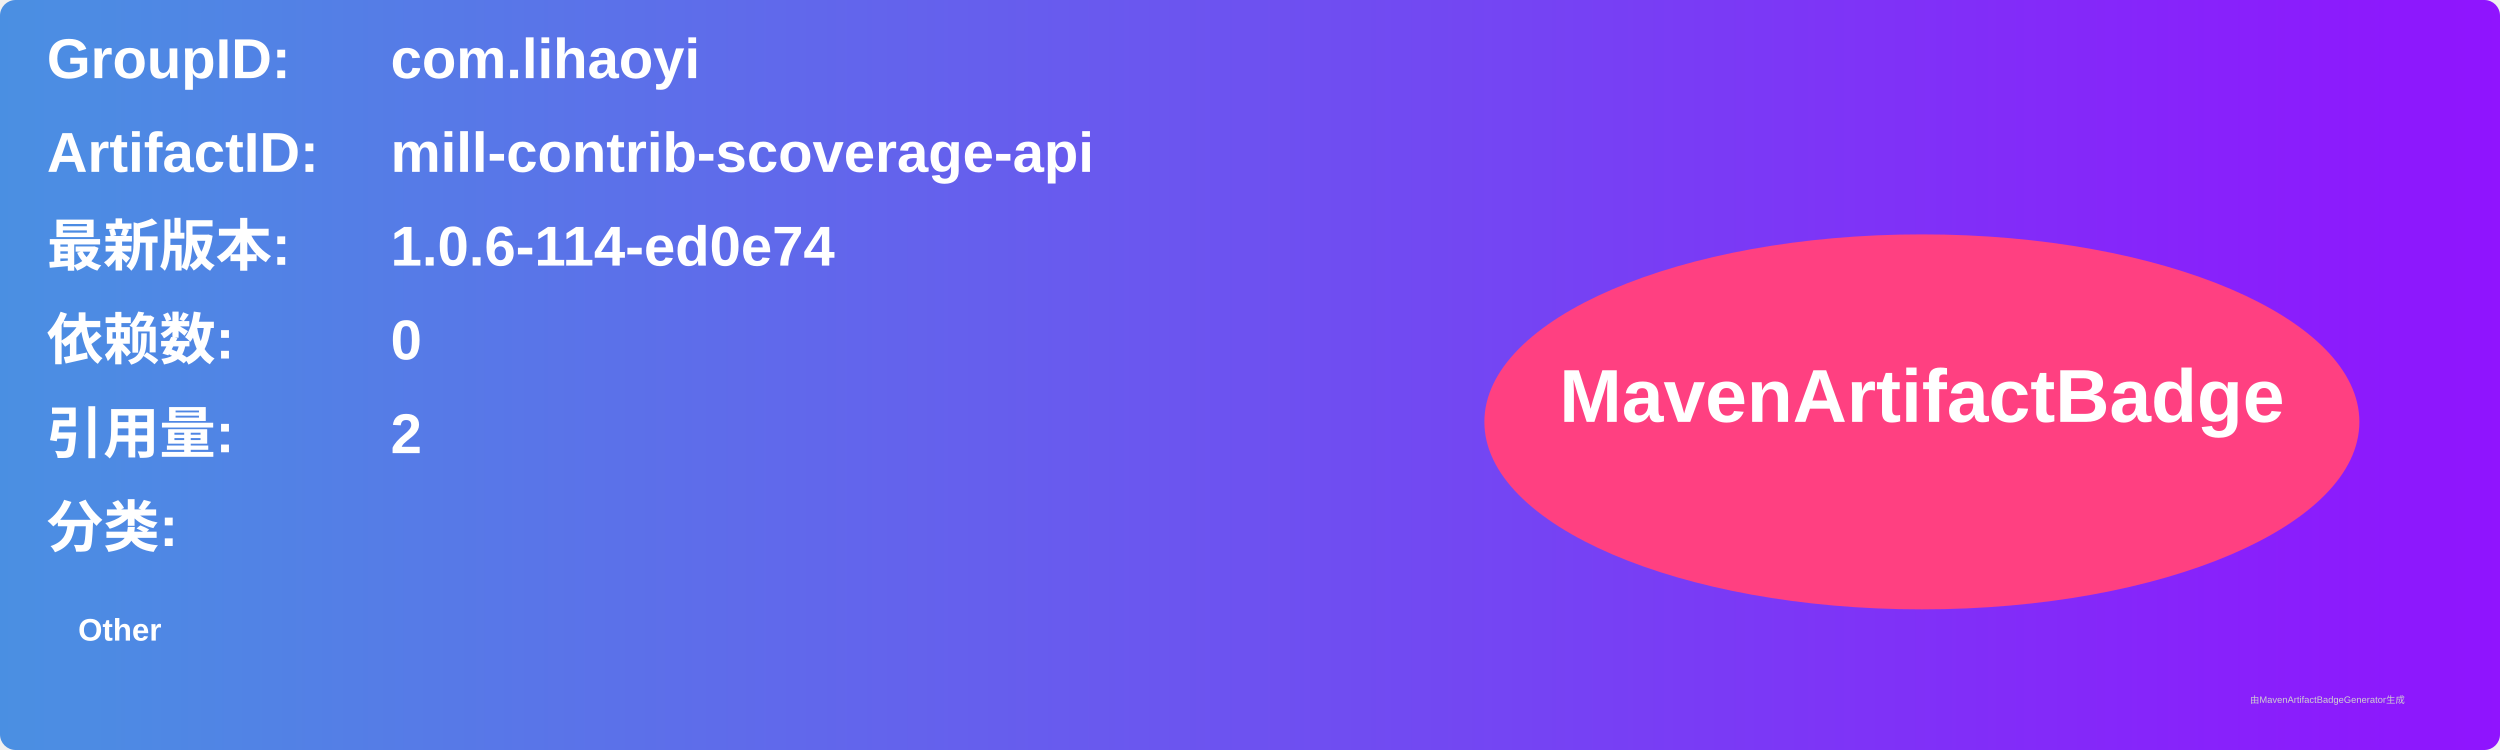
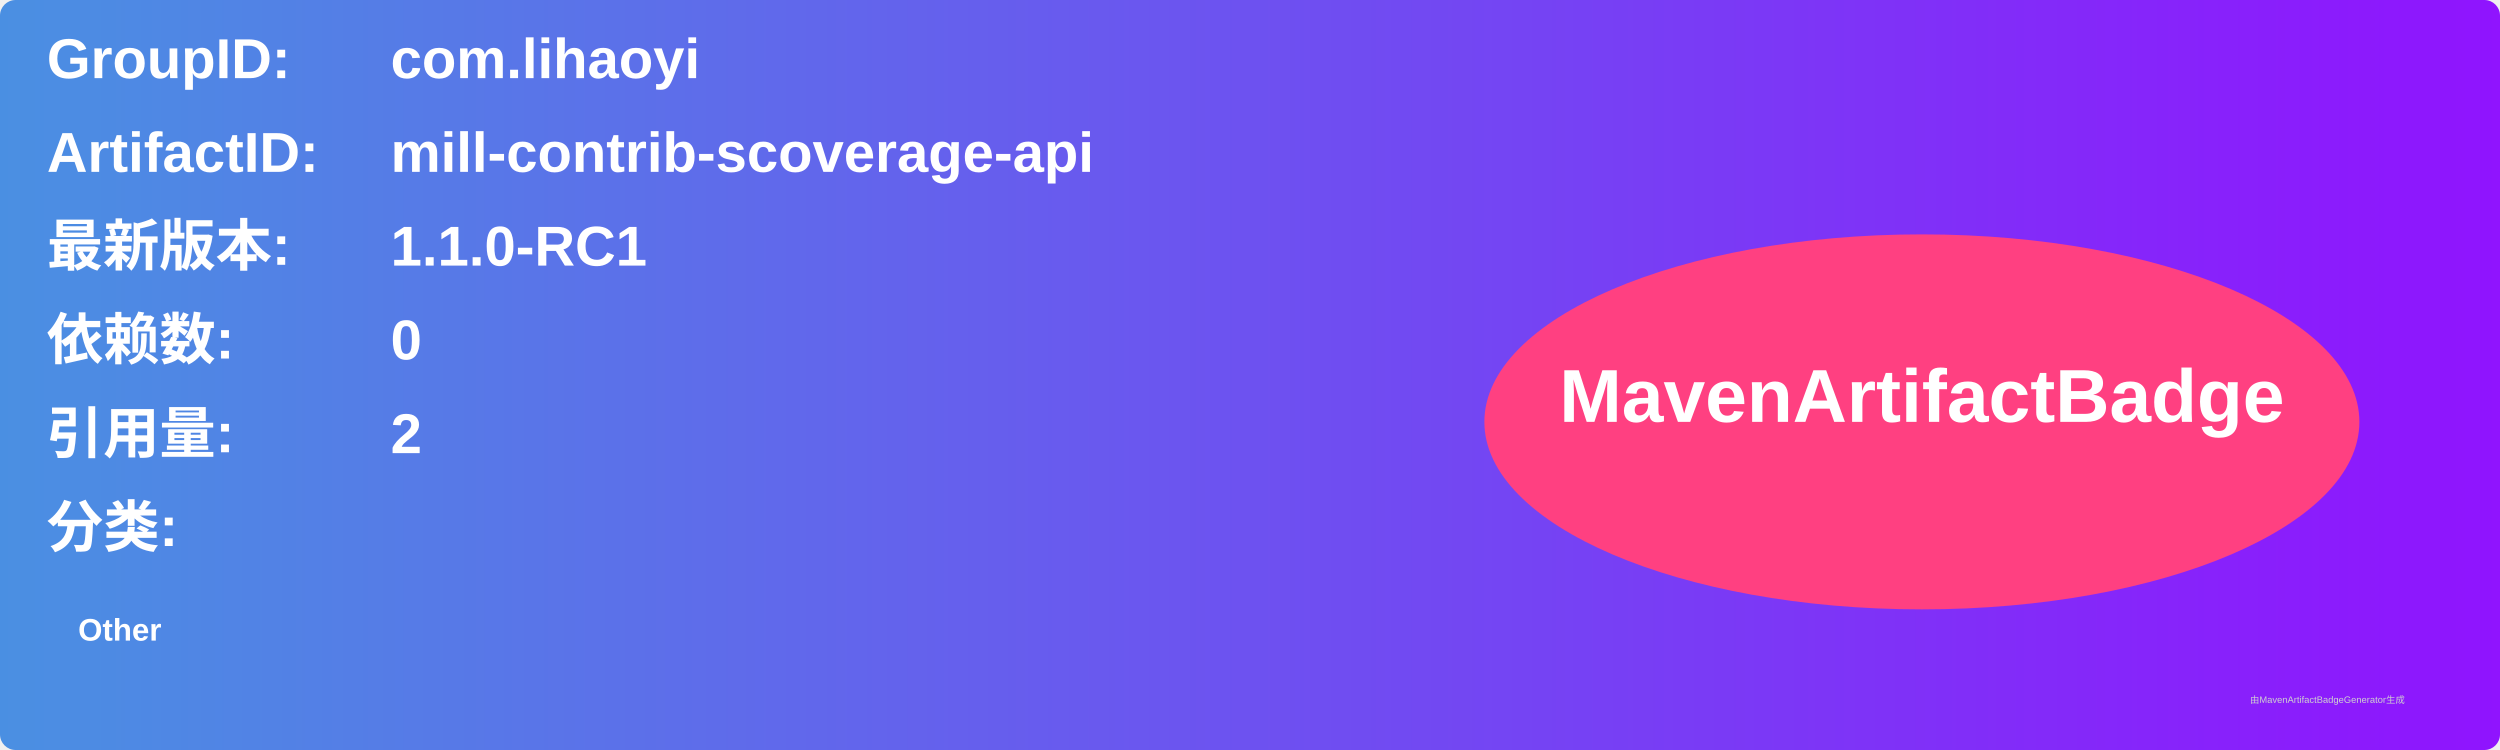
<svg xmlns="http://www.w3.org/2000/svg" width="800" height="240" viewBox="0 0 800 240">
  <linearGradient id="grad" x1="0%" y1="0%" x2="100%" y2="0%">
    <stop offset="0%" stop-color="#4a90e2" />
    <stop offset="100%" stop-color="#9013fe" />
  </linearGradient>
  <rect width="100%" height="100%" rx="5" ry="5" fill="url(#grad)" />
  <g transform="translate(15, 15)">
    <text x="0" y="10" font-family="Arial" font-size="18" fill="white" font-weight="bold" width="260">GroupID:</text>
    <text x="110" y="10" font-family="Arial" font-size="18" fill="white" font-weight="bold" width="460">com.lihaoyi</text>
    <text x="0" y="40" font-family="Arial" font-size="18" fill="white" font-weight="bold" width="260">ArtifactID:</text>
    <text x="110" y="40" font-family="Arial" font-size="18" fill="white" font-weight="bold" width="460">mill-contrib-scoverage-api</text>
    <text x="0" y="70" font-family="Arial" font-size="18" fill="white" font-weight="bold">最新版本:</text>
    <text x="110" y="70" font-family="Arial" font-size="18" fill="white" font-weight="bold">
-       <tspan font-weight="bold">1.0.6-114-ed0e74</tspan>
+       <tspan font-weight="bold">1.1.0-RC1</tspan>
    </text>
    <text x="0" y="100" font-family="Arial" font-size="18" fill="white" font-weight="bold">依赖数: </text>
    <text x="110" y="100" font-family="Arial" font-size="18" fill="white">
      <tspan font-weight="bold">0</tspan>
    </text>
    <text x="0" y="130" font-family="Arial" font-size="18" fill="white" font-weight="bold">引用量: </text>
    <text x="110" y="130" font-family="Arial" font-size="18" fill="white">
      <tspan font-weight="bold">2</tspan>
    </text>
    <text x="0" y="160" font-family="Arial" font-size="18" fill="white" font-weight="bold">分类:</text>
    <text x="10" y="190" font-family="Arial" font-size="10" fill="white">
      <tspan font-weight="bold">Other</tspan>
    </text>
    <ellipse cx="600" cy="120" rx="140" ry="60" fill="#ff4081" />
    <text x="600" y="120" text-anchor="middle" font-family="Arial" font-size="24" fill="white" font-weight="bold">MavenArtifactBadge</text>
  </g>
  <text x="720" y="225" font-family="Arial" font-size="3" fill="#d0d0d0">由MavenArtifactBadgeGenerator生成</text>
</svg>
